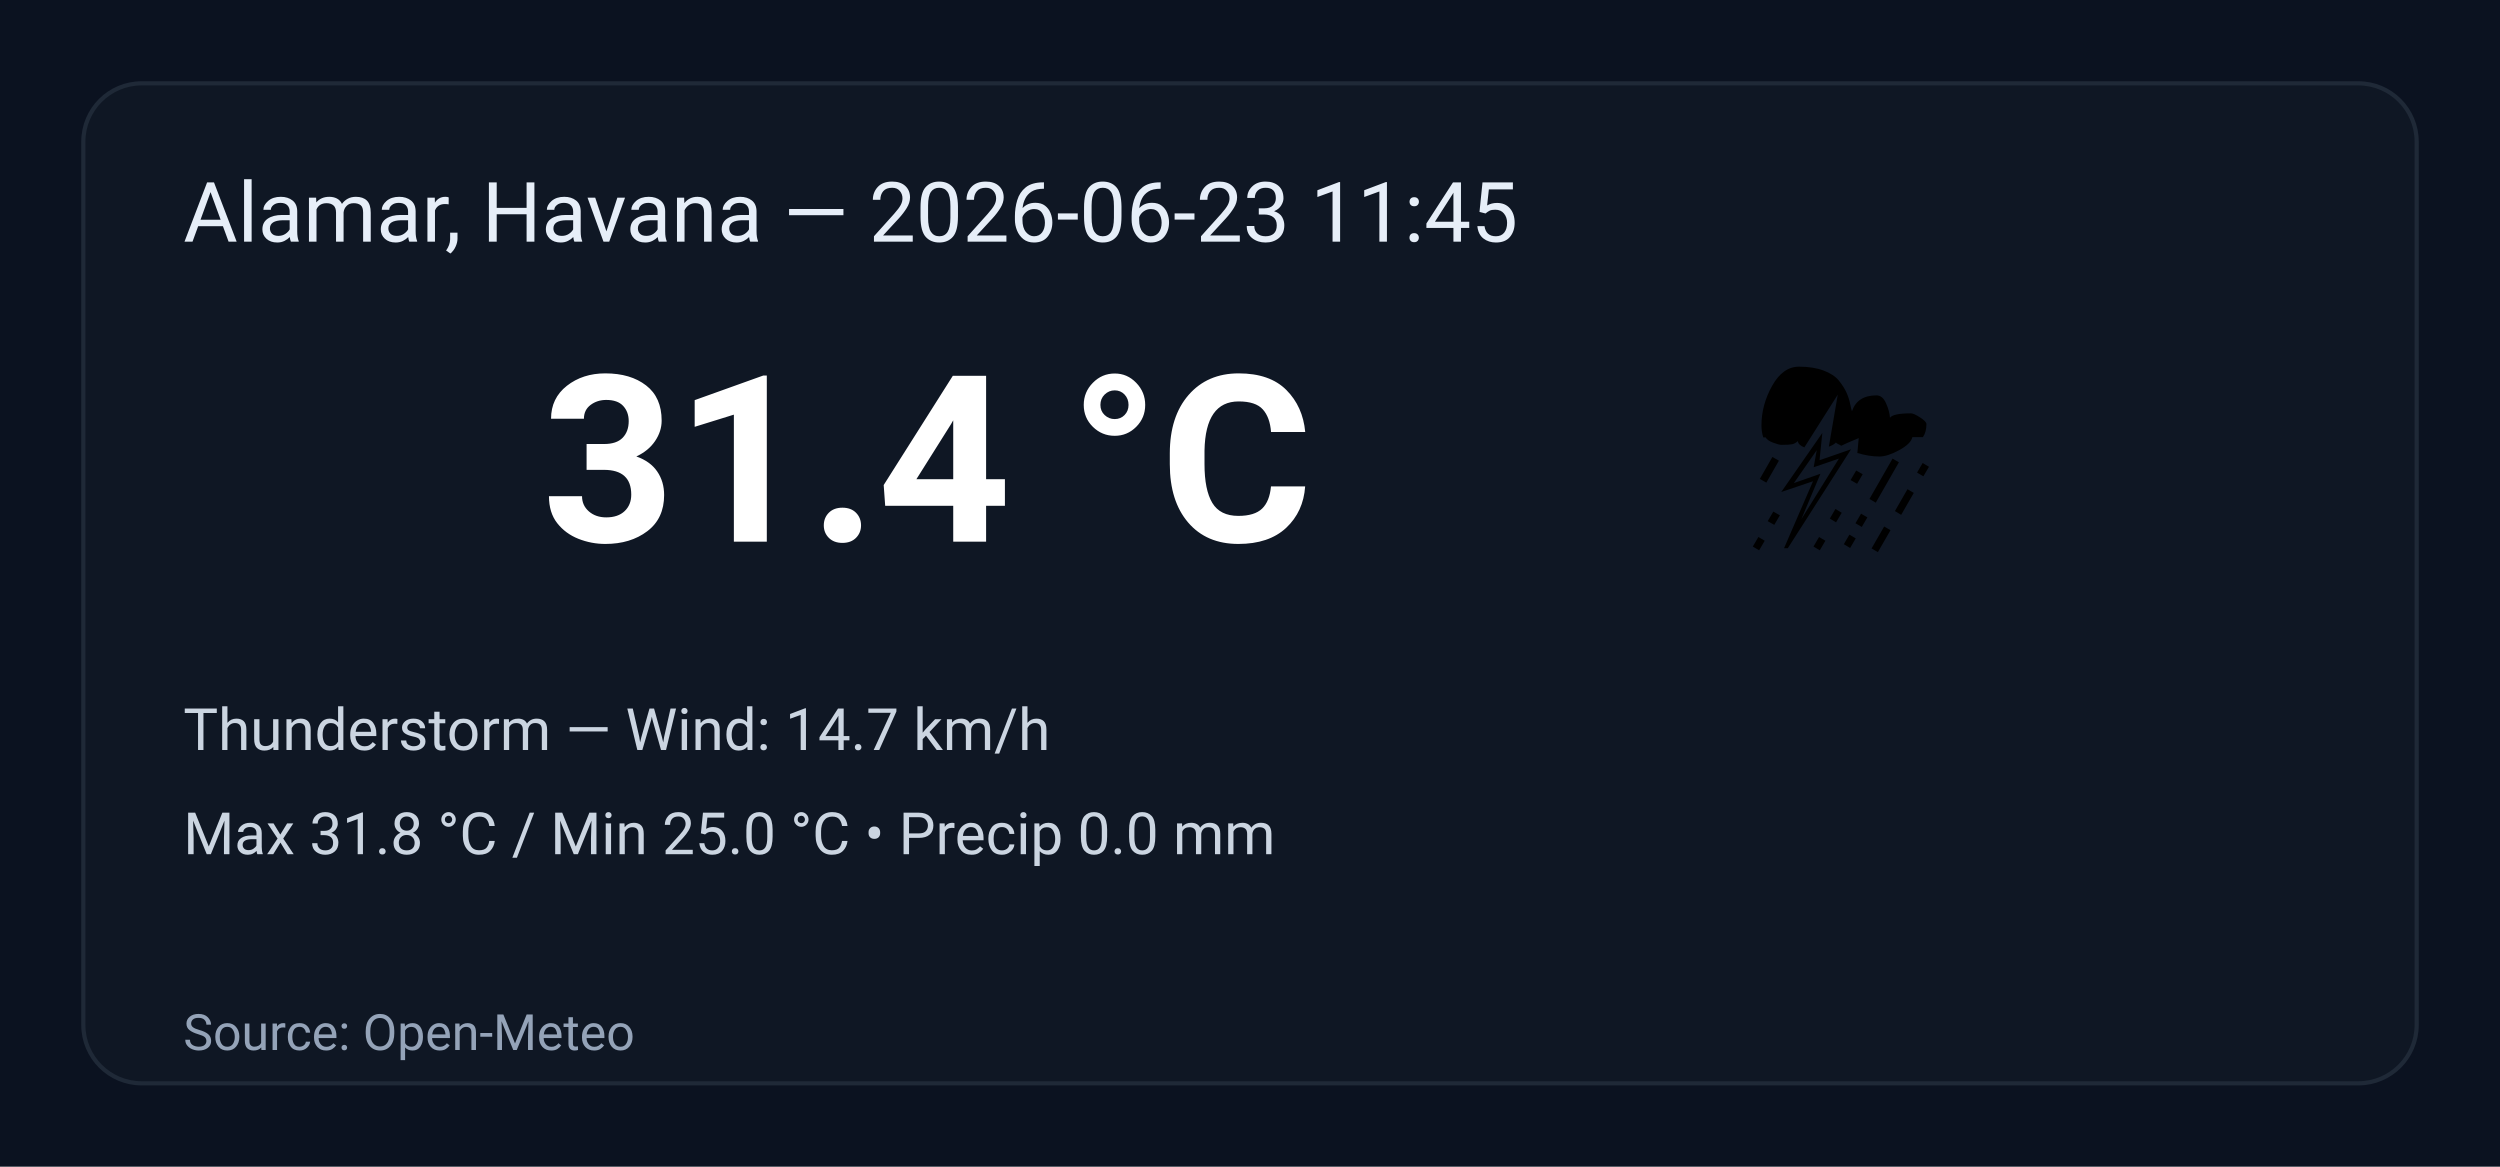
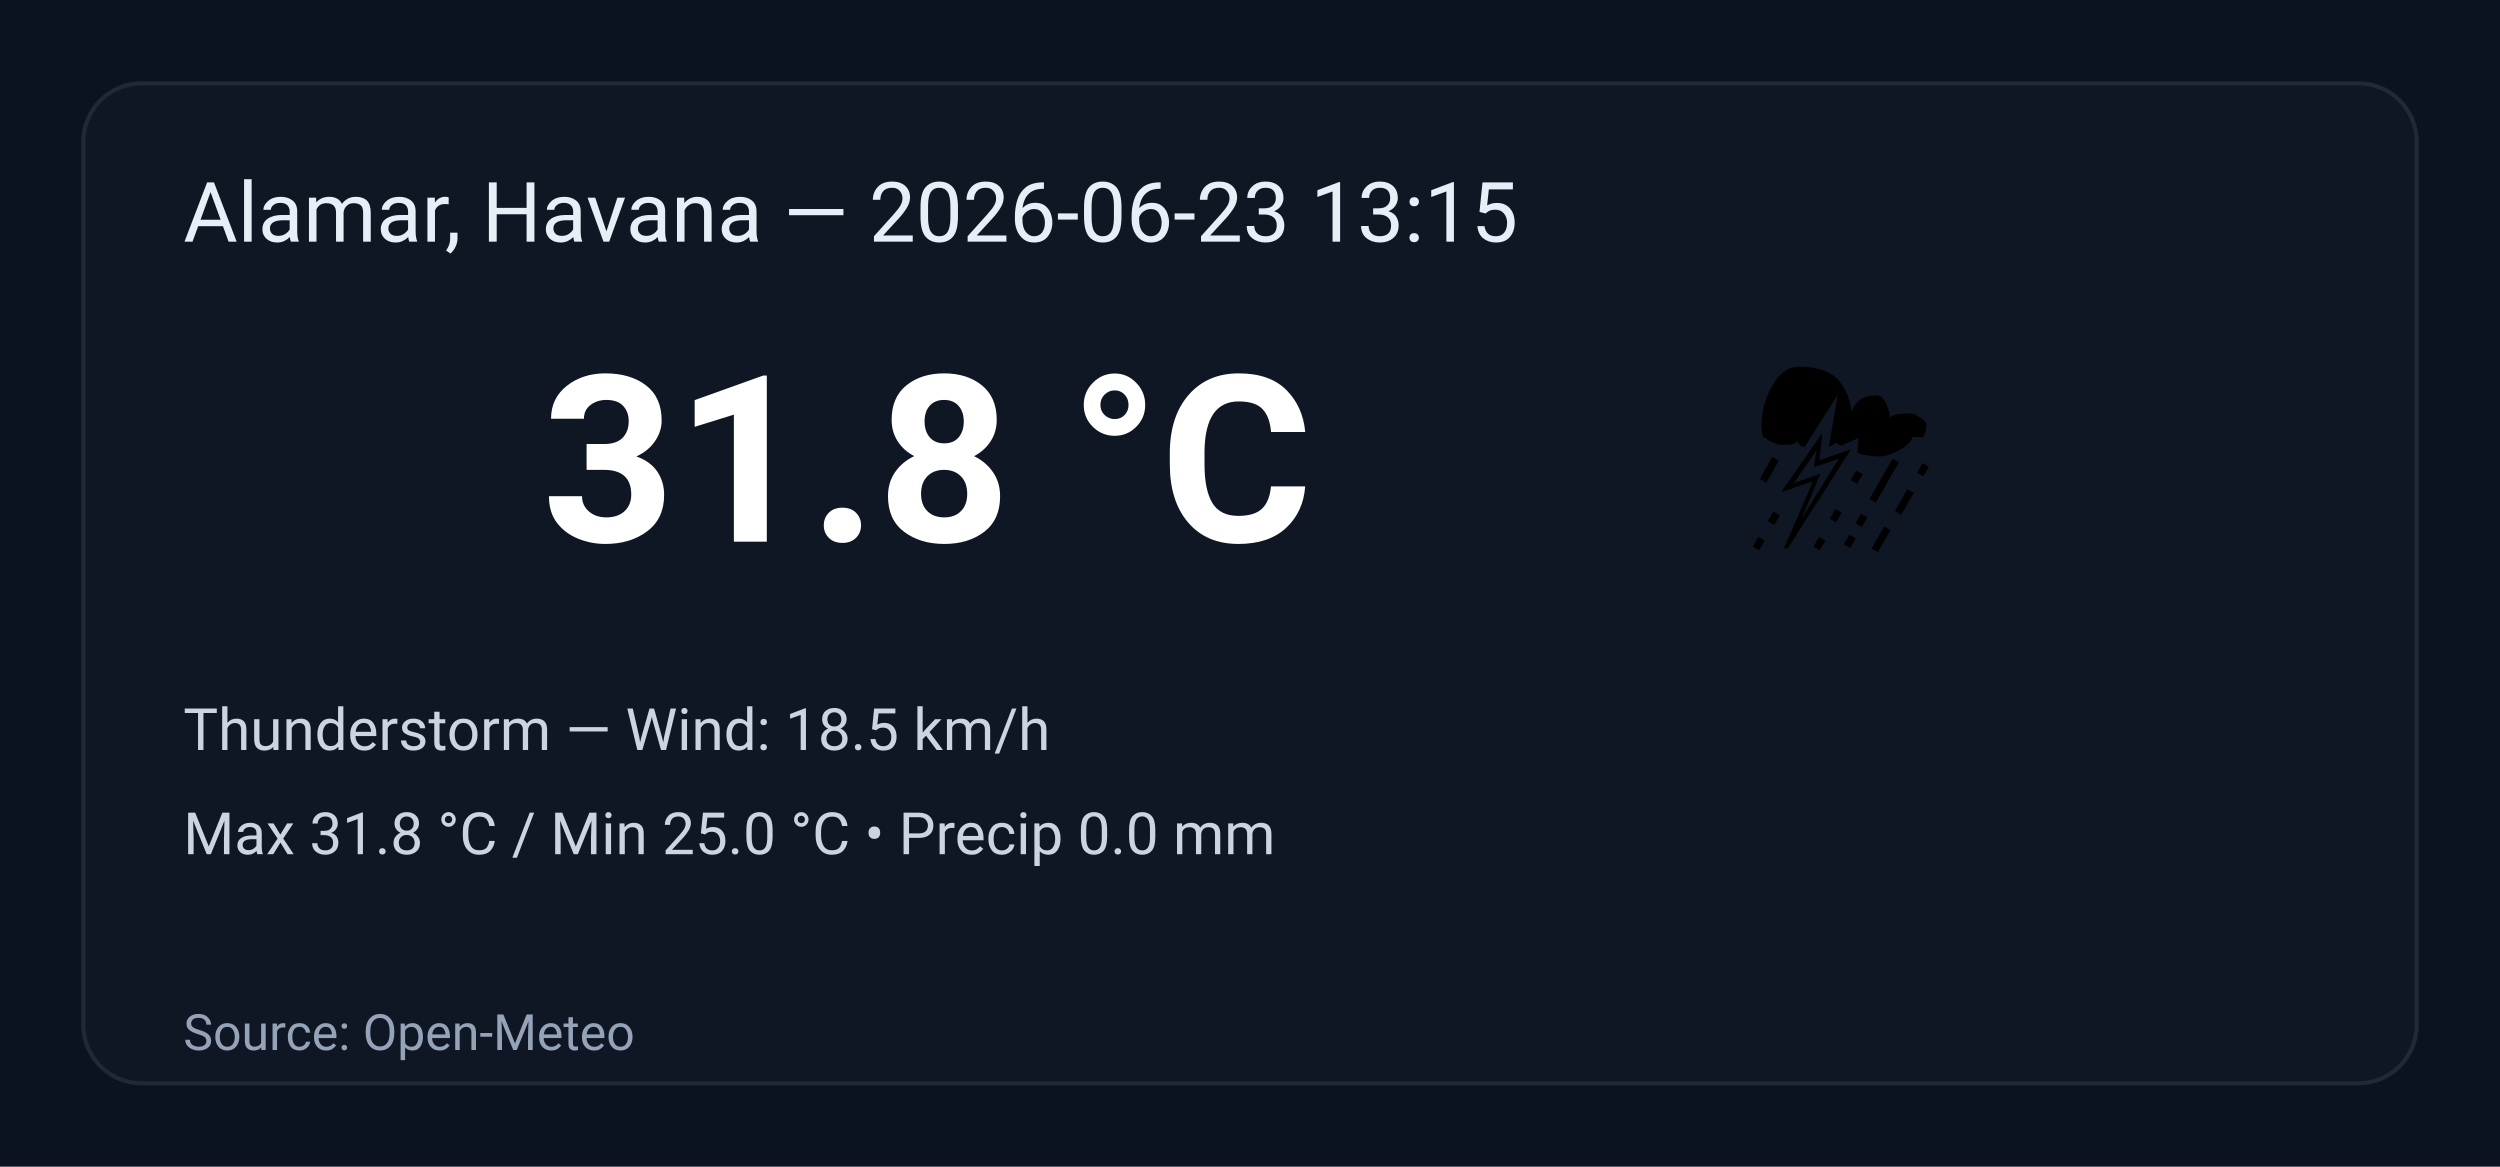
<svg xmlns="http://www.w3.org/2000/svg" width="600" height="280" viewBox="0 0 600 280" role="img" aria-label="Weather summary">
  <style>
    .bg { fill: #0b1220; }
    .card { fill: #0f1724; stroke: #1f2937; stroke-width:1; rx:14; }
    .title { font: 20px 'Segoe UI', Roboto, Arial; fill: #e6eef8; }
    .temp { font: 56px 'Segoe UI', Roboto, Arial; fill: #ffffff; font-weight:700; }
    .emoji { font-size:56px; }
    .meta { font: 14px 'Segoe UI', Roboto, Arial; fill: #cbd5e1; }
    .foot { font: 12px 'Segoe UI', Roboto, Arial; fill: #94a3b8; }
  </style>
  <rect class="bg" width="100%" height="100%" rx="0" />
  <g transform="translate(20,20)">
    <rect class="card" x="0" y="0" width="560" height="240" rx="12" />
-     <text class="title" x="24" y="38">Alamar, Havana — 2026-06-23 11:45</text>
+     <text class="title" x="24" y="38">Alamar, Havana — 2026-06-23 13:15</text>
    <text class="emoji" x="400" y="110">⛈️</text>
-     <text class="temp" x="110" y="110">31.4 °C</text>
-     <text class="meta" x="24" y="160">Thunderstorm — Wind: 14.7 km/h</text>
+     <text class="temp" x="110" y="110">31.8 °C</text>
+     <text class="meta" x="24" y="160">Thunderstorm — Wind: 18.5 km/h</text>
    <text class="meta" x="24" y="185">Max 31.8 °C / Min 25.0 °C  •  Precip 0.0 mm</text>
    <text class="foot" x="24" y="232">Source: Open-Meteo</text>
  </g>
</svg>
